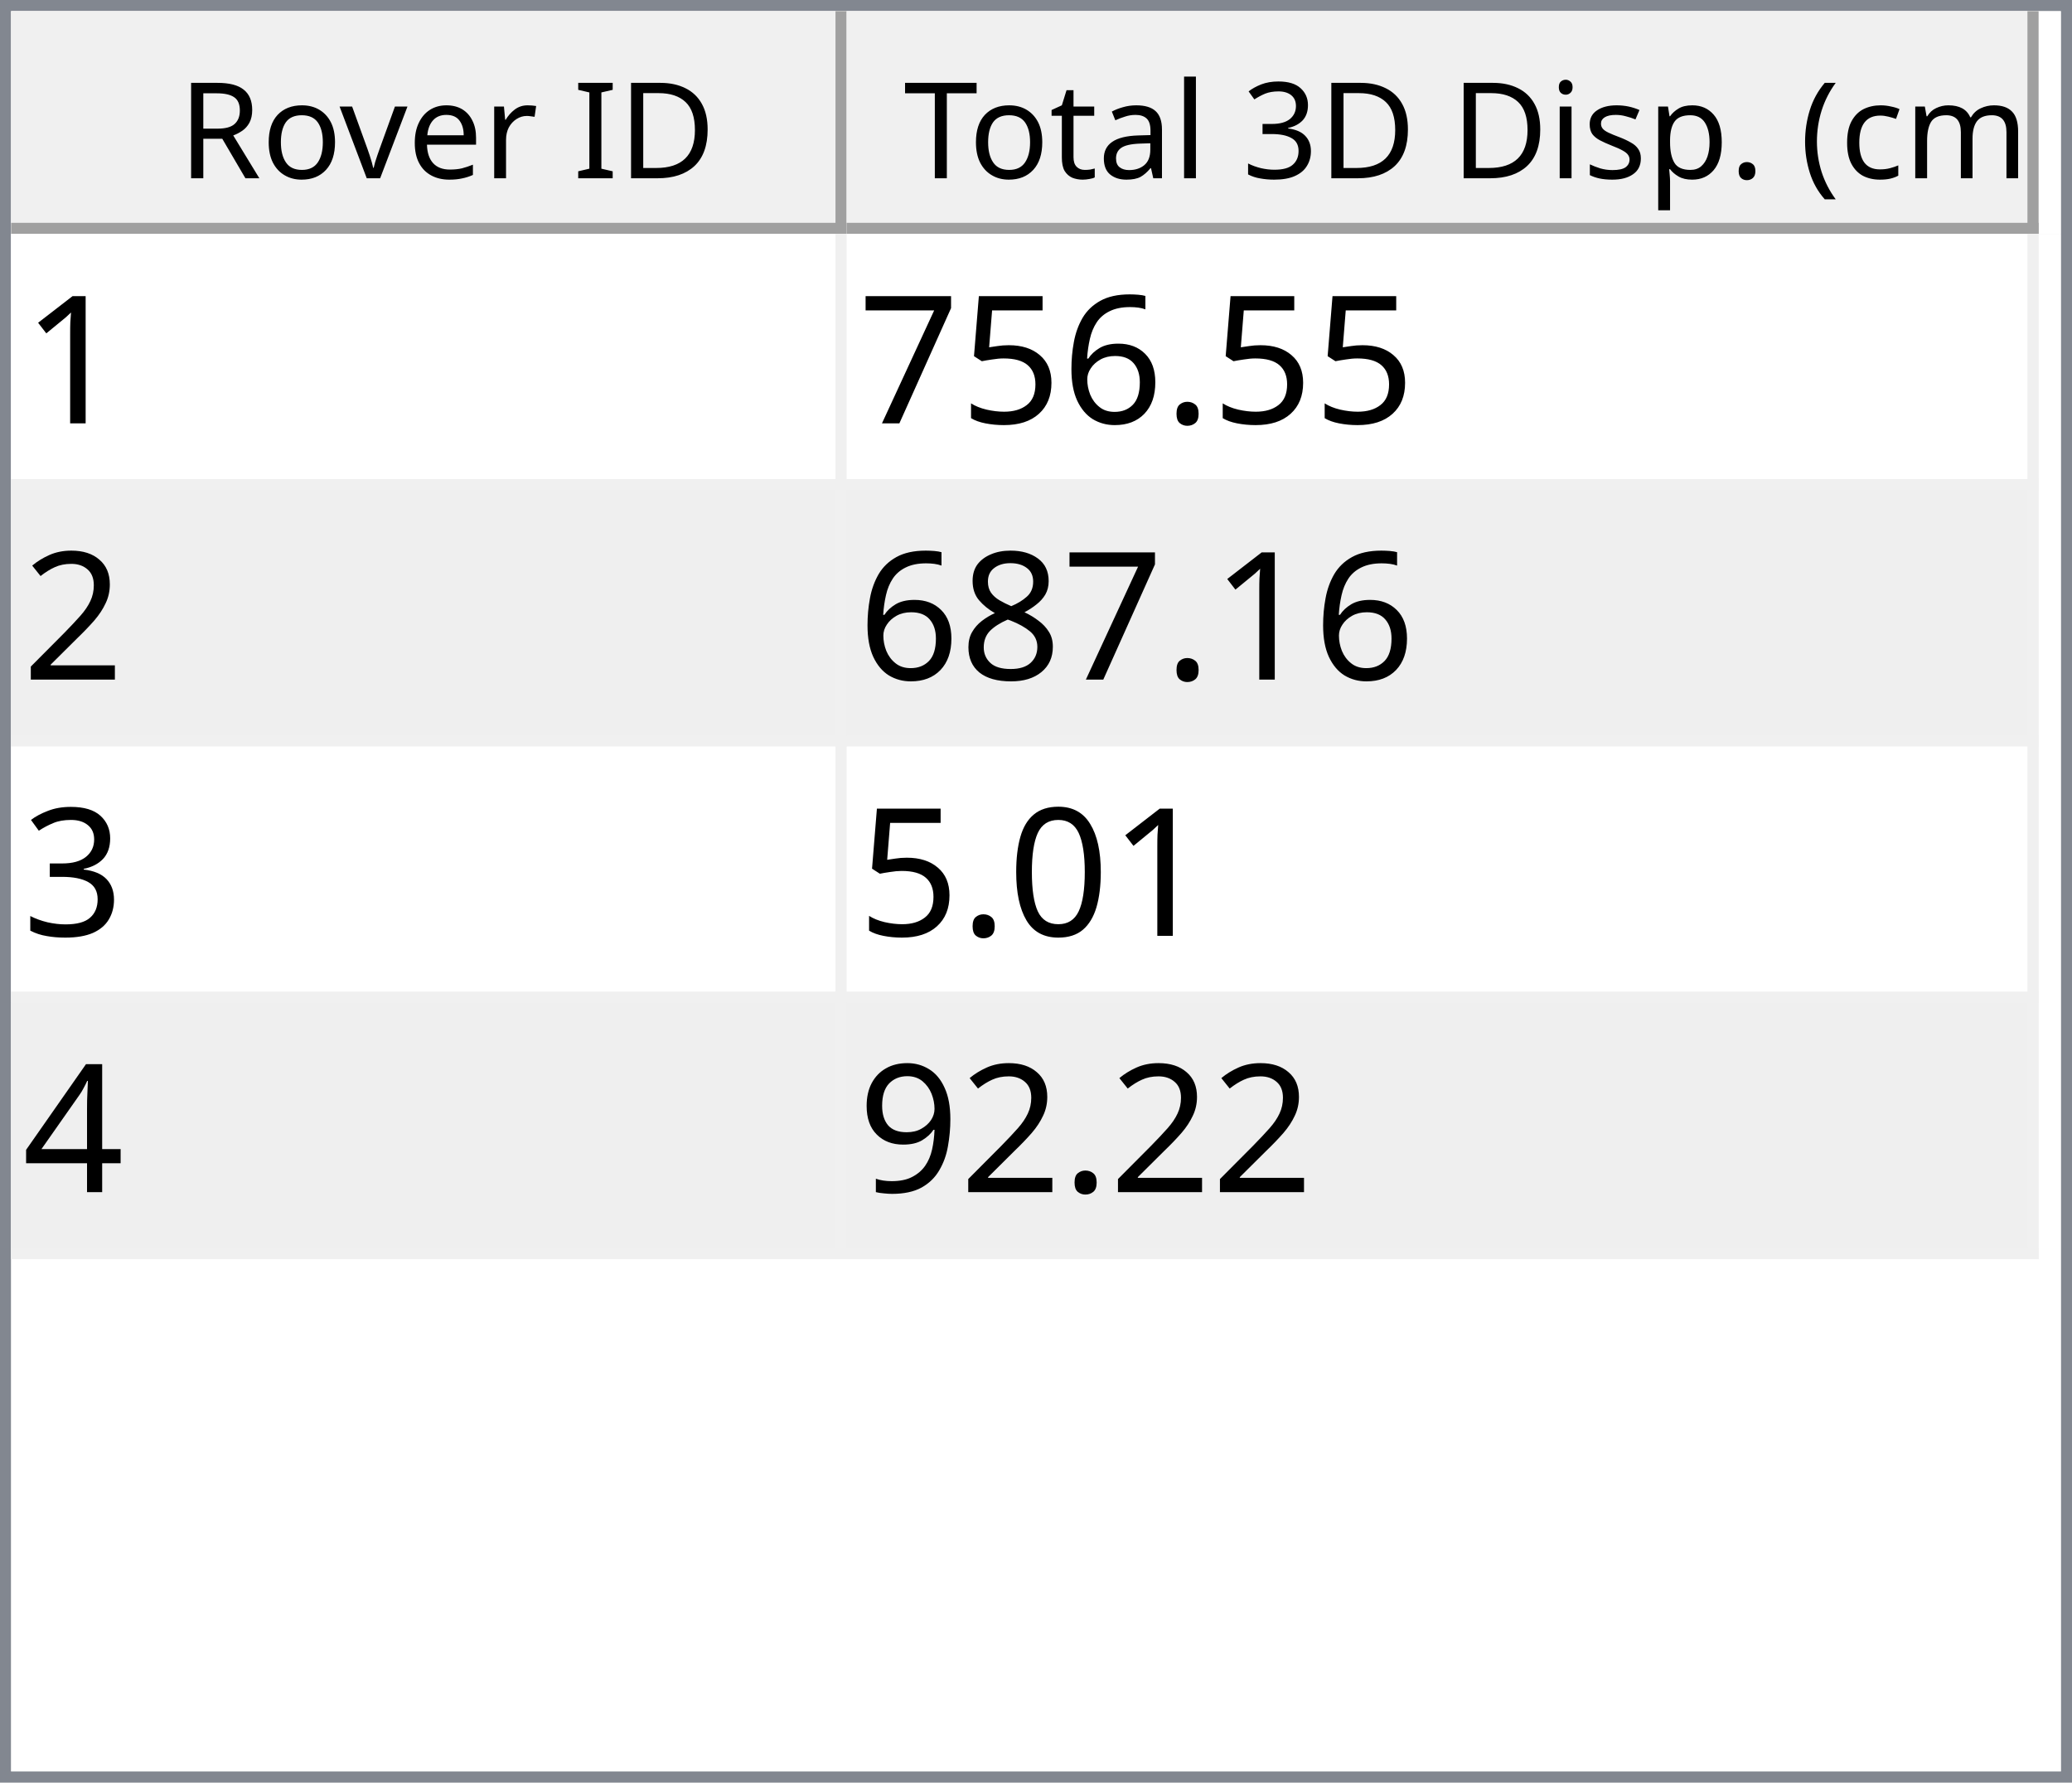
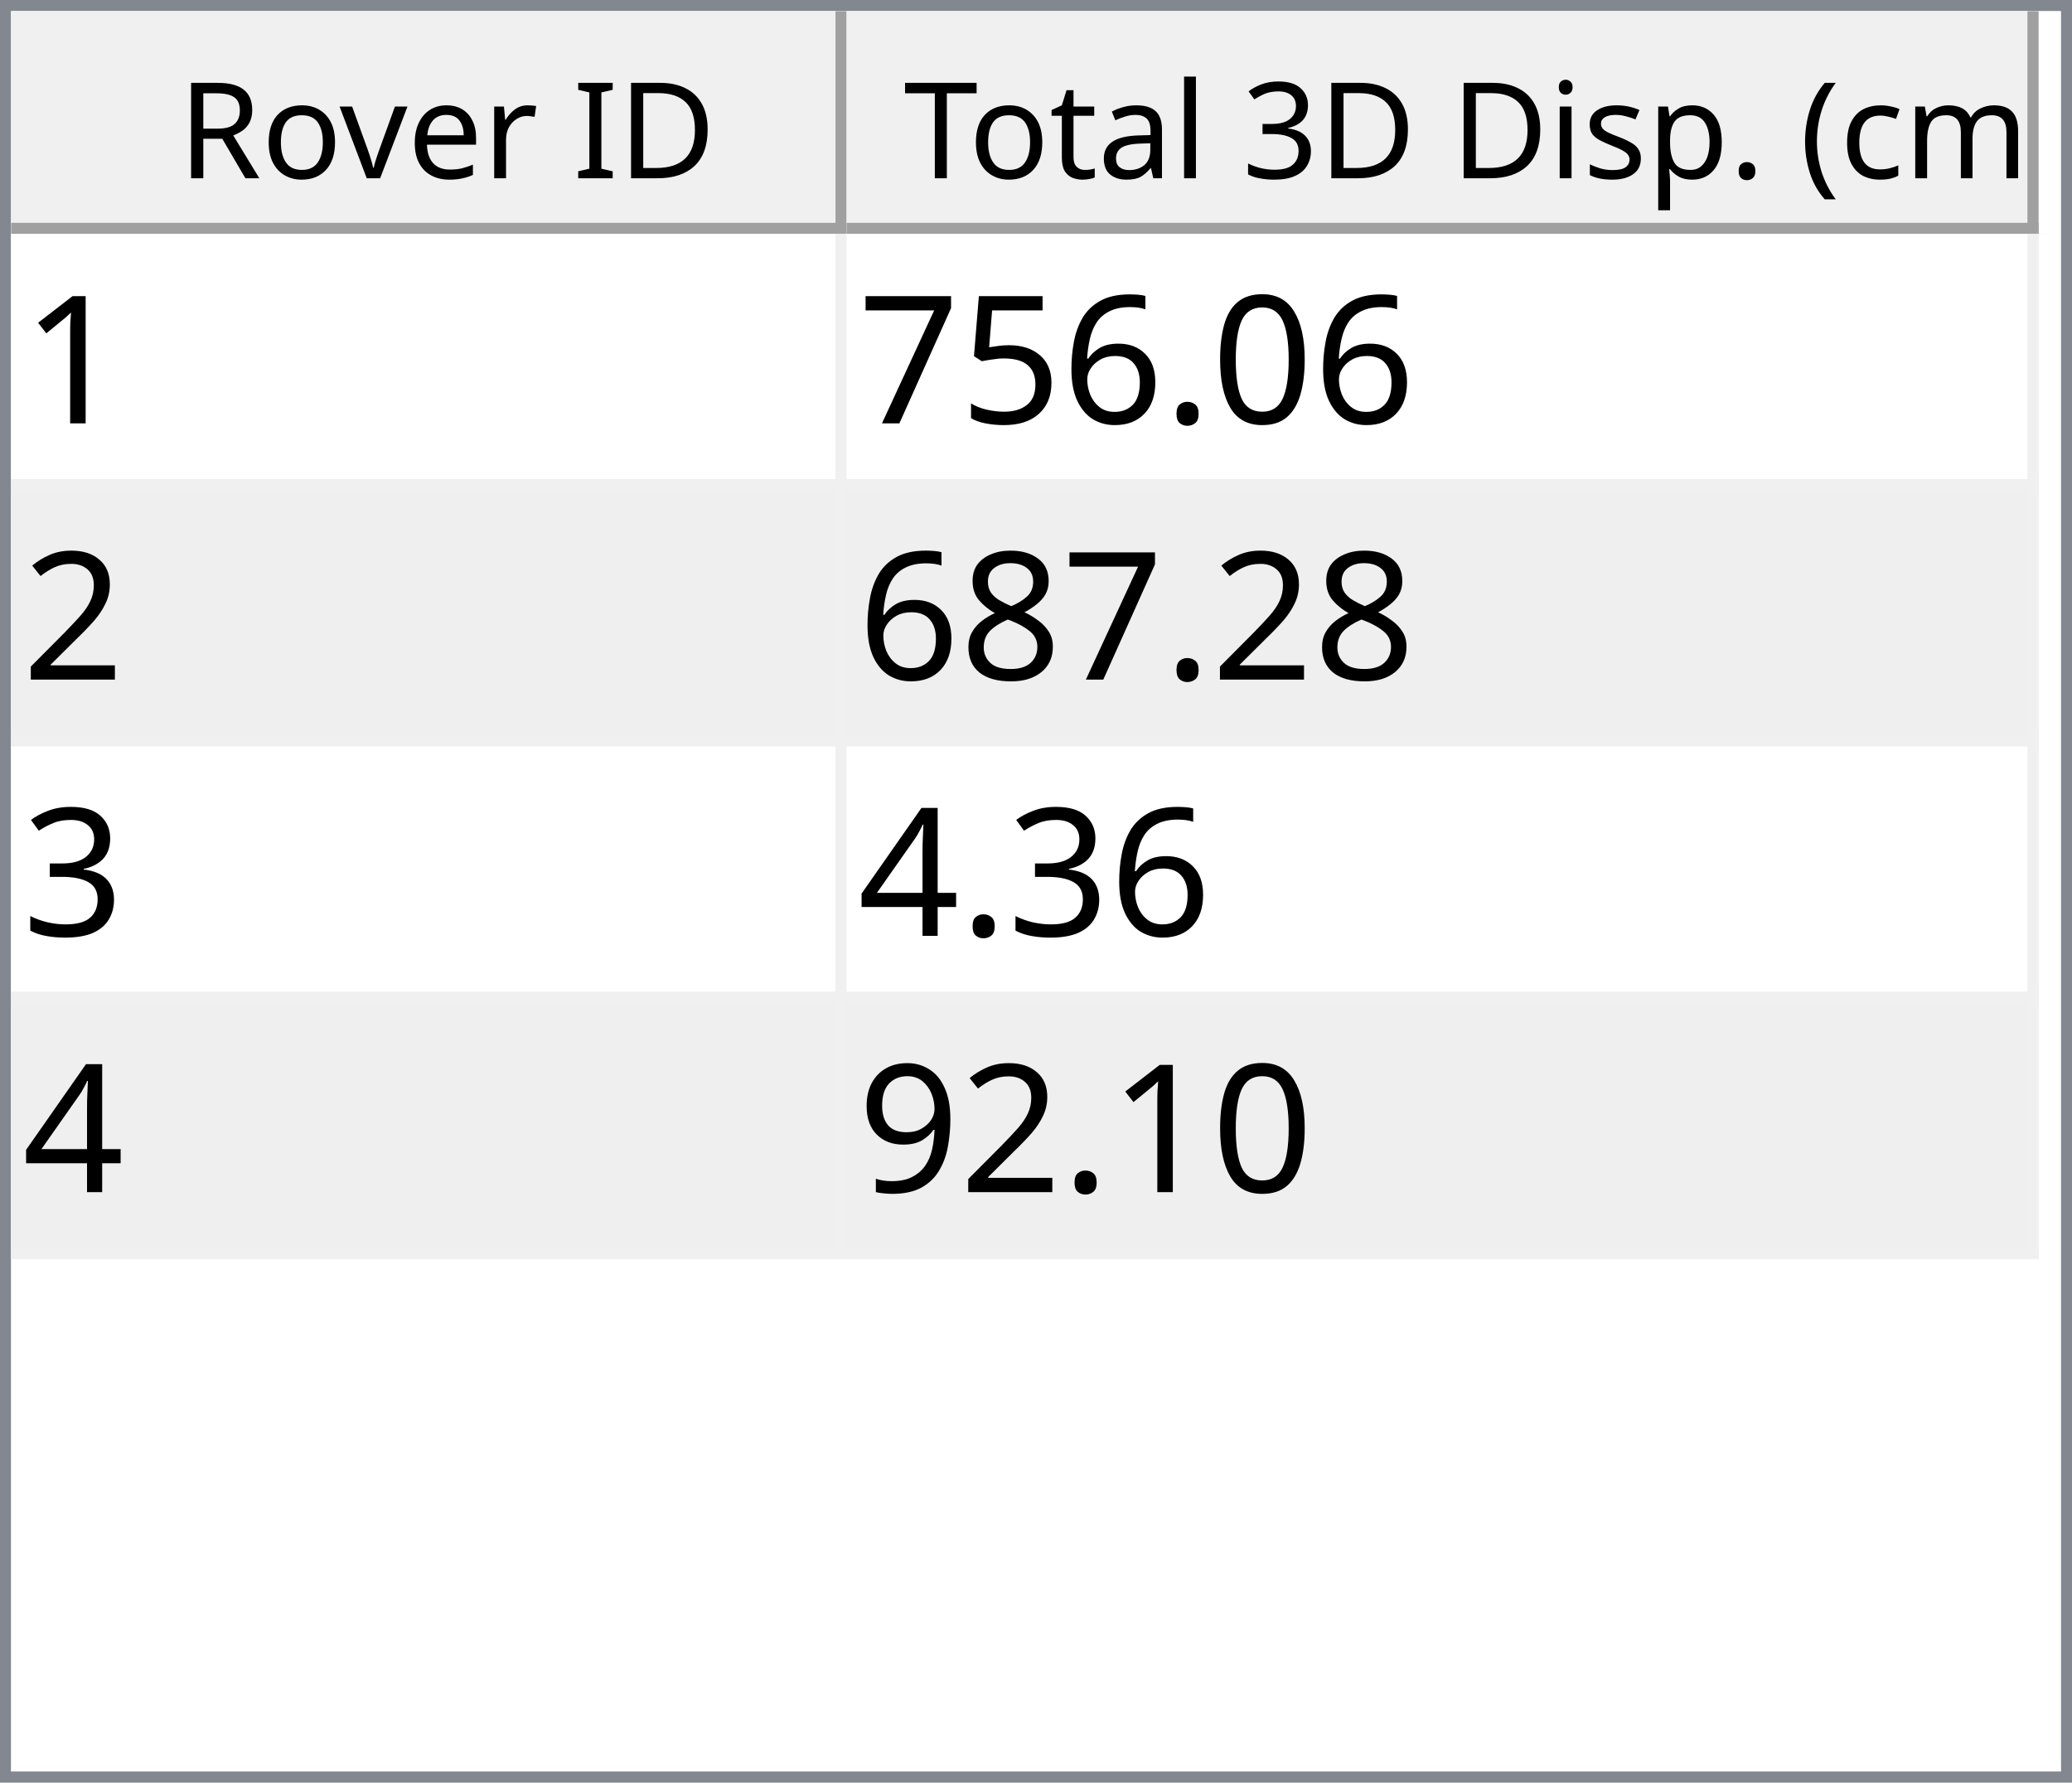
<svg xmlns="http://www.w3.org/2000/svg" style="fill-opacity:1; color-rendering:auto; color-interpolation:auto; text-rendering:auto; stroke:black; stroke-linecap:square; stroke-miterlimit:10; shape-rendering:auto; stroke-opacity:1; fill:black; stroke-dasharray:none; font-weight:normal; stroke-width:1; font-family:'Dialog'; font-style:normal; stroke-linejoin:miter; font-size:12px; stroke-dashoffset:0; image-rendering:auto;" width="186" height="160">
  <defs id="genericDefs" />
  <g>
    <defs id="defs1">
      <clipPath clipPathUnits="userSpaceOnUse" id="clipPath1">
        <path d="M0 0 L186 0 L186 160 L0 160 L0 0 Z" />
      </clipPath>
      <clipPath clipPathUnits="userSpaceOnUse" id="clipPath2">
        <path d="M0 0 L0 160 L186 160 L186 0 Z" />
      </clipPath>
      <clipPath clipPathUnits="userSpaceOnUse" id="clipPath3">
        <path d="M0 0 L0 20 L184 20 L184 0 Z" />
      </clipPath>
      <clipPath clipPathUnits="userSpaceOnUse" id="clipPath4">
        <path d="M0 0 L0 20 L75 20 L75 0 Z" />
      </clipPath>
      <clipPath clipPathUnits="userSpaceOnUse" id="clipPath5">
        <path d="M1 1 L1 19 L74 19 L74 1 Z" />
      </clipPath>
      <clipPath clipPathUnits="userSpaceOnUse" id="clipPath6">
        <path d="M0 0 L0 18 L73 18 L73 0 Z" />
      </clipPath>
      <clipPath clipPathUnits="userSpaceOnUse" id="clipPath7">
        <path d="M-0.5 -0.5 L-0.5 19.5 L74.5 19.5 L74.5 -0.5 Z" />
      </clipPath>
      <clipPath clipPathUnits="userSpaceOnUse" id="clipPath8">
        <path d="M0 0 L0 20 L107 20 L107 0 Z" />
      </clipPath>
      <clipPath clipPathUnits="userSpaceOnUse" id="clipPath9">
        <path d="M1 1 L1 19 L106 19 L106 1 Z" />
      </clipPath>
      <clipPath clipPathUnits="userSpaceOnUse" id="clipPath10">
        <path d="M0 0 L0 18 L105 18 L105 0 Z" />
      </clipPath>
      <clipPath clipPathUnits="userSpaceOnUse" id="clipPath11">
        <path d="M-0.5 -0.5 L-0.5 19.5 L106.5 19.5 L106.5 -0.5 Z" />
      </clipPath>
      <clipPath clipPathUnits="userSpaceOnUse" id="clipPath12">
        <path d="M0 0 L0 138 L184 138 L184 0 Z" />
      </clipPath>
      <clipPath clipPathUnits="userSpaceOnUse" id="clipPath13">
        <path d="M0 0 L0 92 L182 92 L182 0 Z" />
      </clipPath>
      <clipPath clipPathUnits="userSpaceOnUse" id="clipPath14">
        <path d="M-0.5 -0.5 L-0.5 91.5 L181.5 91.5 L181.5 -0.5 Z" />
      </clipPath>
      <clipPath clipPathUnits="userSpaceOnUse" id="clipPath15">
        <path d="M0 0 L0 22 L74 22 L74 0 Z" />
      </clipPath>
      <clipPath clipPathUnits="userSpaceOnUse" id="clipPath16">
        <path d="M0 0 L0 22 L106 22 L106 0 Z" />
      </clipPath>
      <font horiz-adv-x="64.551" id="font1">
        <font-face ascent="107.91" descent="25.098" units-per-em="100" style="font-style:normal; font-family:Segoe UI; font-weight:normal;" />
        <missing-glyph horiz-adv-x="64.551" d="M8.109 0 L8.109 68.266 L56.453 68.266 L56.453 0 L8.109 0 ZM15.328 7.234 L49.219 7.234 L49.219 61.031 L15.328 61.031 L15.328 7.234 Z" />
        <glyph unicode="D" horiz-adv-x="70.117" d="M9.188 0 L9.188 70.016 L28.516 70.016 Q65.531 70.016 65.531 35.891 Q65.531 19.672 55.25 9.836 Q44.969 0 27.734 0 L9.188 0 ZM17.391 62.594 L17.391 7.422 L27.828 7.422 Q41.609 7.422 49.273 14.797 Q56.938 22.172 56.938 35.688 Q56.938 62.594 28.328 62.594 L17.391 62.594 Z" />
        <glyph unicode="I" horiz-adv-x="26.611" d="M17.391 0 L9.188 0 L9.188 70.016 L17.391 70.016 L17.391 0 Z" />
        <glyph unicode=" " horiz-adv-x="27.393" d="" />
        <glyph unicode="r" horiz-adv-x="34.766" d="M34.188 41.891 Q32.078 43.5 28.125 43.5 Q23 43.5 19.555 38.672 Q16.109 33.844 16.109 25.484 L16.109 0 L8.109 0 L8.109 50 L16.109 50 L16.109 39.703 L16.312 39.703 Q18.016 44.969 21.531 47.922 Q25.047 50.875 29.391 50.875 Q32.516 50.875 34.188 50.203 L34.188 41.891 Z" />
        <glyph unicode="e" horiz-adv-x="52.295" d="M48.297 23 L12.984 23 Q13.188 14.656 17.484 10.109 Q21.781 5.562 29.297 5.562 Q37.75 5.562 44.828 11.141 L44.828 3.609 Q38.234 -1.172 27.391 -1.172 Q16.797 -1.172 10.742 5.641 Q4.688 12.453 4.688 24.812 Q4.688 36.469 11.305 43.82 Q17.922 51.172 27.734 51.172 Q37.547 51.172 42.922 44.828 Q48.297 38.484 48.297 27.203 L48.297 23 ZM40.094 29.781 Q40.047 36.719 36.75 40.578 Q33.453 44.438 27.594 44.438 Q21.922 44.438 17.969 40.383 Q14.016 36.328 13.094 29.781 L40.094 29.781 Z" />
        <glyph unicode="v" horiz-adv-x="47.9" d="M47.406 50 L27.484 0 L19.625 0 L0.688 50 L9.469 50 L22.172 13.672 Q23.578 9.672 23.922 6.688 L24.125 6.688 Q24.609 10.453 25.688 13.484 L38.969 50 L47.406 50 Z" />
        <glyph unicode="o" horiz-adv-x="58.594" d="M29 -1.172 Q17.922 -1.172 11.305 5.836 Q4.688 12.844 4.688 24.422 Q4.688 37.016 11.57 44.094 Q18.453 51.172 30.172 51.172 Q41.359 51.172 47.633 44.289 Q53.906 37.406 53.906 25.203 Q53.906 13.234 47.141 6.031 Q40.375 -1.172 29 -1.172 ZM29.594 44.438 Q21.875 44.438 17.383 39.188 Q12.891 33.938 12.891 24.703 Q12.891 15.828 17.43 10.695 Q21.969 5.562 29.594 5.562 Q37.359 5.562 41.531 10.594 Q45.703 15.625 45.703 24.906 Q45.703 34.281 41.531 39.359 Q37.359 44.438 29.594 44.438 Z" />
        <glyph unicode="R" horiz-adv-x="59.814" d="M59.375 0 L49.609 0 L37.891 19.625 Q36.281 22.359 34.766 24.289 Q33.25 26.219 31.664 27.438 Q30.078 28.656 28.25 29.219 Q26.422 29.781 24.125 29.781 L17.391 29.781 L17.391 0 L9.188 0 L9.188 70.016 L30.078 70.016 Q34.672 70.016 38.555 68.867 Q42.438 67.719 45.289 65.375 Q48.141 63.031 49.758 59.547 Q51.375 56.062 51.375 51.375 Q51.375 47.703 50.273 44.656 Q49.172 41.609 47.148 39.211 Q45.125 36.812 42.266 35.133 Q39.406 33.453 35.844 32.516 L35.844 32.328 Q37.594 31.547 38.891 30.547 Q40.188 29.547 41.359 28.18 Q42.531 26.812 43.68 25.078 Q44.828 23.344 46.234 21.047 L59.375 0 ZM17.391 62.594 L17.391 37.203 L28.516 37.203 Q31.594 37.203 34.203 38.133 Q36.812 39.062 38.719 40.797 Q40.625 42.531 41.703 45.047 Q42.781 47.562 42.781 50.688 Q42.781 56.297 39.141 59.445 Q35.5 62.594 28.609 62.594 L17.391 62.594 Z" />
        <glyph unicode=")" horiz-adv-x="30.176" d="M8.297 -15.922 L1.172 -15.922 Q16.406 2.344 16.406 26.812 Q16.406 51.469 1.078 70.016 L8.297 70.016 Q23.531 52.156 23.531 26.703 Q23.531 1.375 8.297 -15.922 Z" />
        <glyph unicode="m" horiz-adv-x="86.133" d="M79.109 0 L71.094 0 L71.094 28.719 Q71.094 37.016 68.531 40.727 Q65.969 44.438 59.906 44.438 Q54.781 44.438 51.195 39.75 Q47.609 35.062 47.609 28.516 L47.609 0 L39.594 0 L39.594 29.688 Q39.594 44.438 28.219 44.438 Q22.953 44.438 19.531 40.016 Q16.109 35.594 16.109 28.516 L16.109 0 L8.109 0 L8.109 50 L16.109 50 L16.109 42.094 L16.312 42.094 Q21.625 51.172 31.844 51.172 Q36.969 51.172 40.773 48.312 Q44.578 45.453 46 40.828 Q51.562 51.172 62.594 51.172 Q79.109 51.172 79.109 30.812 L79.109 0 Z" />
        <glyph unicode="c" horiz-adv-x="46.191" d="M42.188 2.297 Q36.422 -1.172 28.516 -1.172 Q17.828 -1.172 11.258 5.789 Q4.688 12.75 4.688 23.828 Q4.688 36.188 11.766 43.68 Q18.844 51.172 30.672 51.172 Q37.25 51.172 42.281 48.734 L42.281 40.531 Q36.719 44.438 30.375 44.438 Q22.703 44.438 17.797 38.945 Q12.891 33.453 12.891 24.516 Q12.891 15.719 17.508 10.641 Q22.125 5.562 29.891 5.562 Q36.422 5.562 42.188 9.906 L42.188 2.297 Z" />
        <glyph unicode="(" horiz-adv-x="30.176" d="M29.109 -15.922 L21.969 -15.922 Q6.844 1.375 6.844 26.703 Q6.844 52.156 21.969 70.016 L29.203 70.016 Q13.875 51.469 13.875 26.812 Q13.875 2.344 29.109 -15.922 Z" />
        <glyph unicode="." horiz-adv-x="21.68" d="M10.891 -1.078 Q8.641 -1.078 7.055 0.539 Q5.469 2.156 5.469 4.391 Q5.469 6.641 7.055 8.273 Q8.641 9.906 10.891 9.906 Q13.188 9.906 14.797 8.273 Q16.406 6.641 16.406 4.391 Q16.406 2.156 14.797 0.539 Q13.188 -1.078 10.891 -1.078 Z" />
        <glyph unicode="p" horiz-adv-x="58.789" d="M16.312 7.234 L16.109 7.234 L16.109 -23 L8.109 -23 L8.109 50 L16.109 50 L16.109 41.219 L16.312 41.219 Q22.219 51.172 33.594 51.172 Q43.266 51.172 48.688 44.461 Q54.109 37.75 54.109 26.469 Q54.109 13.922 48 6.375 Q41.891 -1.172 31.297 -1.172 Q21.578 -1.172 16.312 7.234 ZM16.109 27.391 L16.109 20.406 Q16.109 14.203 20.141 9.883 Q24.172 5.562 30.375 5.562 Q37.641 5.562 41.773 11.133 Q45.906 16.703 45.906 26.609 Q45.906 34.969 42.047 39.703 Q38.188 44.438 31.594 44.438 Q24.609 44.438 20.359 39.578 Q16.109 34.719 16.109 27.391 Z" />
        <glyph unicode="s" horiz-adv-x="42.432" d="M5.078 1.812 L5.078 10.406 Q11.625 5.562 19.484 5.562 Q30.031 5.562 30.031 12.594 Q30.031 14.594 29.125 15.992 Q28.219 17.391 26.68 18.461 Q25.141 19.531 23.07 20.383 Q21 21.234 18.609 22.172 Q15.281 23.484 12.766 24.828 Q10.25 26.172 8.57 27.859 Q6.891 29.547 6.031 31.695 Q5.172 33.844 5.172 36.719 Q5.172 40.234 6.789 42.945 Q8.406 45.656 11.086 47.484 Q13.766 49.312 17.211 50.242 Q20.656 51.172 24.312 51.172 Q30.812 51.172 35.938 48.922 L35.938 40.828 Q30.422 44.438 23.25 44.438 Q21 44.438 19.195 43.922 Q17.391 43.406 16.094 42.477 Q14.797 41.547 14.086 40.258 Q13.375 38.969 13.375 37.406 Q13.375 35.453 14.086 34.133 Q14.797 32.812 16.164 31.789 Q17.531 30.766 19.484 29.938 Q21.438 29.109 23.922 28.125 Q27.25 26.859 29.883 25.516 Q32.516 24.172 34.375 22.484 Q36.234 20.797 37.234 18.602 Q38.234 16.406 38.234 13.375 Q38.234 9.672 36.602 6.938 Q34.969 4.203 32.234 2.398 Q29.5 0.594 25.93 -0.289 Q22.359 -1.172 18.453 -1.172 Q10.75 -1.172 5.078 1.812 Z" />
        <glyph unicode="i" horiz-adv-x="24.219" d="M12.203 62.703 Q10.062 62.703 8.547 64.164 Q7.031 65.625 7.031 67.875 Q7.031 70.125 8.547 71.609 Q10.062 73.094 12.203 73.094 Q14.406 73.094 15.945 71.609 Q17.484 70.125 17.484 67.875 Q17.484 65.719 15.945 64.211 Q14.406 62.703 12.203 62.703 ZM16.109 0 L8.109 0 L8.109 50 L16.109 50 L16.109 0 Z" />
        <glyph unicode="3" horiz-adv-x="53.906" d="M46.531 19.828 Q46.531 15.094 44.75 11.211 Q42.969 7.328 39.719 4.57 Q36.469 1.812 31.93 0.297 Q27.391 -1.219 21.922 -1.219 Q11.922 -1.219 6 2.594 L6 11.188 Q13.094 5.609 22.219 5.609 Q25.875 5.609 28.828 6.539 Q31.781 7.469 33.906 9.227 Q36.031 10.984 37.18 13.477 Q38.328 15.969 38.328 19.094 Q38.328 32.812 18.797 32.812 L12.984 32.812 L12.984 39.594 L18.5 39.594 Q35.797 39.594 35.797 52.484 Q35.797 64.406 22.609 64.406 Q15.188 64.406 8.688 59.422 L8.688 67.188 Q15.375 71.188 24.609 71.188 Q29 71.188 32.57 69.969 Q36.141 68.75 38.68 66.555 Q41.219 64.359 42.609 61.281 Q44 58.203 44 54.5 Q44 40.672 30.031 36.719 L30.031 36.531 Q33.594 36.141 36.625 34.797 Q39.656 33.453 41.852 31.305 Q44.047 29.156 45.289 26.25 Q46.531 23.344 46.531 19.828 Z" />
        <glyph unicode="l" horiz-adv-x="24.219" d="M16.109 0 L8.109 0 L8.109 74.031 L16.109 74.031 L16.109 0 Z" />
        <glyph unicode="a" horiz-adv-x="50.879" d="M43.891 0 L35.891 0 L35.891 7.812 L35.688 7.812 Q30.469 -1.172 20.312 -1.172 Q12.844 -1.172 8.617 2.781 Q4.391 6.734 4.391 13.281 Q4.391 27.297 20.906 29.594 L35.891 31.688 Q35.891 44.438 25.594 44.438 Q16.547 44.438 9.281 38.281 L9.281 46.484 Q16.656 51.172 26.266 51.172 Q43.891 51.172 43.891 32.516 L43.891 0 ZM35.891 25.297 L23.828 23.641 Q18.266 22.859 15.43 20.875 Q12.594 18.891 12.594 13.875 Q12.594 10.203 15.211 7.883 Q17.828 5.562 22.172 5.562 Q28.125 5.562 32.008 9.742 Q35.891 13.922 35.891 20.312 L35.891 25.297 Z" />
        <glyph unicode="t" horiz-adv-x="33.887" d="M31.297 0.484 Q28.469 -1.078 23.828 -1.078 Q10.688 -1.078 10.688 13.578 L10.688 43.172 L2.094 43.172 L2.094 50 L10.688 50 L10.688 62.203 L18.703 64.797 L18.703 50 L31.297 50 L31.297 43.172 L18.703 43.172 L18.703 14.984 Q18.703 9.969 20.414 7.82 Q22.125 5.672 26.078 5.672 Q29.109 5.672 31.297 7.328 L31.297 0.484 Z" />
        <glyph unicode="T" horiz-adv-x="52.393" d="M50.594 62.594 L30.375 62.594 L30.375 0 L22.172 0 L22.172 62.594 L2 62.594 L2 70.016 L50.594 70.016 L50.594 62.594 Z" />
      </font>
      <font horiz-adv-x="75.0" id="font2">
        <font-face ascent="100.537" descent="21.973" units-per-em="100" style="font-style:normal; font-family:sans-serif; font-weight:normal;" />
        <missing-glyph horiz-adv-x="75.0" d="M12.5 0 L12.5 62.5 L62.5 62.5 L62.5 0 L12.5 0 ZM14.062 1.562 L60.938 1.562 L60.938 60.938 L14.062 60.938 L14.062 1.562 Z" />
        <glyph unicode="1" horiz-adv-x="55.615" d="M37.25 0 L28.469 0 L28.469 56 Q25.297 52.984 20.141 49.953 Q14.984 46.922 10.891 45.406 L10.891 53.906 Q18.266 57.375 23.781 62.305 Q29.297 67.234 31.594 71.875 L37.25 71.875 L37.25 0 Z" />
+         <glyph unicode="0" horiz-adv-x="55.615" d="M4.156 35.297 Q4.156 48 6.766 55.742 Q9.375 63.484 14.523 67.68 Q19.672 71.875 27.484 71.875 Q33.25 71.875 37.594 69.555 Q41.938 67.234 44.773 62.867 Q47.609 58.5 49.219 52.227 Q50.828 45.953 50.828 35.297 Q50.828 22.703 48.242 14.969 Q45.656 7.234 40.508 3.008 Q35.359 -1.219 27.484 -1.219 Q17.141 -1.219 11.234 6.203 Q4.156 15.141 4.156 35.297 ZM13.188 35.297 Q13.188 17.672 17.312 11.836 Q21.438 6 27.484 6 Q33.547 6 37.672 11.859 Q41.797 17.719 41.797 35.297 Q41.797 52.984 37.672 58.789 Q33.547 64.594 27.391 64.594 Q21.344 64.594 17.719 59.469 Q13.188 52.938 13.188 35.297 Z" />
        <glyph unicode="." horiz-adv-x="27.783" d="M9.078 0 L9.078 10.016 L19.094 10.016 L19.094 0 L9.078 0 Z" />
        <glyph unicode="6" horiz-adv-x="55.615" d="M49.75 54.047 L41.016 53.375 Q39.844 58.547 37.703 60.891 Q34.125 64.656 28.906 64.656 Q24.703 64.656 21.531 62.312 Q17.391 59.281 14.992 53.469 Q12.594 47.656 12.5 36.922 Q15.672 41.75 20.266 44.094 Q24.859 46.438 29.891 46.438 Q38.672 46.438 44.852 39.969 Q51.031 33.5 51.031 23.25 Q51.031 16.5 48.125 10.719 Q45.219 4.938 40.141 1.859 Q35.062 -1.219 28.609 -1.219 Q17.625 -1.219 10.695 6.859 Q3.766 14.938 3.766 33.5 Q3.766 54.25 11.422 63.672 Q18.109 71.875 29.438 71.875 Q37.891 71.875 43.289 67.141 Q48.688 62.406 49.75 54.047 ZM13.875 23.188 Q13.875 18.656 15.797 14.508 Q17.719 10.359 21.188 8.18 Q24.656 6 28.469 6 Q34.031 6 38.039 10.492 Q42.047 14.984 42.047 22.703 Q42.047 30.125 38.086 34.398 Q34.125 38.672 28.125 38.672 Q22.172 38.672 18.023 34.398 Q13.875 30.125 13.875 23.188 Z" />
        <glyph unicode="5" horiz-adv-x="55.615" d="M4.156 18.75 L13.375 19.531 Q14.406 12.797 18.141 9.398 Q21.875 6 27.156 6 Q33.5 6 37.891 10.789 Q42.281 15.578 42.281 23.484 Q42.281 31 38.062 35.352 Q33.844 39.703 27 39.703 Q22.75 39.703 19.336 37.773 Q15.922 35.844 13.969 32.766 L5.719 33.844 L12.641 70.609 L48.25 70.609 L48.25 62.203 L19.672 62.203 L15.828 42.969 Q22.266 47.469 29.344 47.469 Q38.719 47.469 45.164 40.969 Q51.609 34.469 51.609 24.266 Q51.609 14.547 45.953 7.469 Q39.062 -1.219 27.156 -1.219 Q17.391 -1.219 11.211 4.25 Q5.031 9.719 4.156 18.75 Z" />
        <glyph unicode="7" horiz-adv-x="55.615" d="M4.734 62.203 L4.734 70.656 L51.078 70.656 L51.078 63.812 Q44.234 56.547 37.523 44.484 Q30.812 32.422 27.156 19.672 Q24.516 10.688 23.781 0 L14.75 0 Q14.891 8.453 18.062 20.414 Q21.234 32.375 27.172 43.484 Q33.109 54.594 39.797 62.203 L4.734 62.203 Z" />
        <glyph unicode="2" horiz-adv-x="55.615" d="M50.344 8.453 L50.344 0 L3.031 0 Q2.938 3.172 4.047 6.109 Q5.859 10.938 9.836 15.625 Q13.812 20.312 21.344 26.469 Q33.016 36.031 37.117 41.625 Q41.219 47.219 41.219 52.203 Q41.219 57.422 37.477 61.008 Q33.734 64.594 27.734 64.594 Q21.391 64.594 17.578 60.789 Q13.766 56.984 13.719 50.25 L4.688 51.172 Q5.609 61.281 11.664 66.578 Q17.719 71.875 27.938 71.875 Q38.234 71.875 44.242 66.164 Q50.25 60.453 50.25 52 Q50.25 47.703 48.492 43.555 Q46.734 39.406 42.656 34.812 Q38.578 30.219 29.109 22.219 Q21.188 15.578 18.945 13.211 Q16.703 10.844 15.234 8.453 L50.344 8.453 Z" />
        <glyph unicode="8" horiz-adv-x="55.615" d="M17.672 38.812 Q12.203 40.828 9.57 44.539 Q6.938 48.25 6.938 53.422 Q6.938 61.234 12.555 66.555 Q18.172 71.875 27.484 71.875 Q36.859 71.875 42.578 66.43 Q48.297 60.984 48.297 53.172 Q48.297 48.188 45.68 44.508 Q43.062 40.828 37.75 38.812 Q44.344 36.672 47.781 31.883 Q51.219 27.094 51.219 20.453 Q51.219 11.281 44.727 5.031 Q38.234 -1.219 27.641 -1.219 Q17.047 -1.219 10.547 5.055 Q4.047 11.328 4.047 20.703 Q4.047 27.688 7.594 32.398 Q11.141 37.109 17.672 38.812 ZM15.922 53.719 Q15.922 48.641 19.195 45.414 Q22.469 42.188 27.688 42.188 Q32.766 42.188 36.016 45.383 Q39.266 48.578 39.266 53.219 Q39.266 58.062 35.914 61.359 Q32.562 64.656 27.594 64.656 Q22.562 64.656 19.242 61.43 Q15.922 58.203 15.922 53.719 ZM13.094 20.656 Q13.094 16.891 14.875 13.375 Q16.656 9.859 20.172 7.93 Q23.688 6 27.734 6 Q34.031 6 38.133 10.055 Q42.234 14.109 42.234 20.359 Q42.234 26.703 38.016 30.859 Q33.797 35.016 27.438 35.016 Q21.234 35.016 17.164 30.914 Q13.094 26.812 13.094 20.656 Z" />
        <glyph unicode="3" horiz-adv-x="55.615" d="M4.203 18.891 L12.984 20.062 Q14.5 12.594 18.141 9.297 Q21.781 6 27 6 Q33.203 6 37.477 10.297 Q41.75 14.594 41.75 20.953 Q41.75 27 37.797 30.93 Q33.844 34.859 27.734 34.859 Q25.25 34.859 21.531 33.891 L22.516 41.609 Q23.391 41.5 23.922 41.5 Q29.547 41.5 34.039 44.43 Q38.531 47.359 38.531 53.469 Q38.531 58.297 35.258 61.477 Q31.984 64.656 26.812 64.656 Q21.688 64.656 18.266 61.43 Q14.844 58.203 13.875 51.766 L5.078 53.328 Q6.688 62.156 12.398 67.016 Q18.109 71.875 26.609 71.875 Q32.469 71.875 37.398 69.359 Q42.328 66.844 44.945 62.5 Q47.562 58.156 47.562 53.266 Q47.562 48.641 45.07 44.828 Q42.578 41.016 37.703 38.766 Q44.047 37.312 47.562 32.695 Q51.078 28.078 51.078 21.141 Q51.078 11.766 44.242 5.25 Q37.406 -1.266 26.953 -1.266 Q17.531 -1.266 11.305 4.352 Q5.078 9.969 4.203 18.891 Z" />
-         <glyph unicode="0" horiz-adv-x="55.615" d="M4.156 35.297 Q4.156 48 6.766 55.742 Q9.375 63.484 14.523 67.68 Q19.672 71.875 27.484 71.875 Q33.25 71.875 37.594 69.555 Q41.938 67.234 44.773 62.867 Q47.609 58.5 49.219 52.227 Q50.828 45.953 50.828 35.297 Q50.828 22.703 48.242 14.969 Q45.656 7.234 40.508 3.008 Q35.359 -1.219 27.484 -1.219 Q17.141 -1.219 11.234 6.203 Q4.156 15.141 4.156 35.297 ZM13.188 35.297 Q13.188 17.672 17.312 11.836 Q21.438 6 27.484 6 Q33.547 6 37.672 11.859 Q41.797 17.719 41.797 35.297 Q41.797 52.984 37.672 58.789 Q33.547 64.594 27.391 64.594 Q21.344 64.594 17.719 59.469 Q13.188 52.938 13.188 35.297 Z" />
        <glyph unicode="4" horiz-adv-x="55.615" d="M32.328 0 L32.328 17.141 L1.266 17.141 L1.266 25.203 L33.938 71.578 L41.109 71.578 L41.109 25.203 L50.781 25.203 L50.781 17.141 L41.109 17.141 L41.109 0 L32.328 0 ZM32.328 25.203 L32.328 57.469 L9.906 25.203 L32.328 25.203 Z" />
        <glyph unicode="9" horiz-adv-x="55.615" d="M5.469 16.547 L13.922 17.328 Q14.984 11.375 18.016 8.688 Q21.047 6 25.781 6 Q29.828 6 32.883 7.859 Q35.938 9.719 37.891 12.82 Q39.844 15.922 41.164 21.195 Q42.484 26.469 42.484 31.938 Q42.484 32.516 42.438 33.688 Q39.797 29.5 35.234 26.883 Q30.672 24.266 25.344 24.266 Q16.453 24.266 10.305 30.711 Q4.156 37.156 4.156 47.703 Q4.156 58.594 10.578 65.234 Q17 71.875 26.656 71.875 Q33.641 71.875 39.43 68.117 Q45.219 64.359 48.219 57.398 Q51.219 50.438 51.219 37.25 Q51.219 23.531 48.242 15.406 Q45.266 7.281 39.383 3.031 Q33.5 -1.219 25.594 -1.219 Q17.188 -1.219 11.867 3.445 Q6.547 8.109 5.469 16.547 ZM41.453 48.141 Q41.453 55.719 37.43 60.156 Q33.406 64.594 27.734 64.594 Q21.875 64.594 17.531 59.812 Q13.188 55.031 13.188 47.406 Q13.188 40.578 17.312 36.305 Q21.438 32.031 27.484 32.031 Q33.594 32.031 37.523 36.305 Q41.453 40.578 41.453 48.141 Z" />
      </font>
    </defs>
    <g style="fill:white; stroke:white;">
      <rect x="0" y="0" width="186" style="clip-path:url(#clipPath1); stroke:none;" height="160" />
    </g>
    <g style="fill:white; text-rendering:optimizeSpeed; color-rendering:optimizeSpeed; image-rendering:optimizeSpeed; shape-rendering:crispEdges; stroke:white; color-interpolation:sRGB;">
      <rect x="0" width="186" height="160" y="0" style="stroke:none;" />
      <path style="stroke:none;" d="M0 160 L186 160 L186 0 L0 0 Z" />
    </g>
    <g style="fill:rgb(240,240,240); font-family:'Segoe UI'; stroke:rgb(240,240,240);">
      <rect x="0" y="0" width="186" style="clip-path:url(#clipPath2); stroke:none;" height="160" />
    </g>
    <g style="fill:rgb(130,135,144); font-family:'Segoe UI'; stroke:rgb(130,135,144);">
      <path d="M0 0 L186 0 L186 160 L0 160 L0 0 ZM1 1 L185 1 L185 159 L1 159 L1 1 Z" style="fill-rule:evenodd; clip-path:url(#clipPath2); stroke:none;" />
    </g>
    <g style="fill:white; font-family:'Segoe UI'; stroke:white;" transform="translate(1,1)">
      <rect x="0" y="0" width="184" style="clip-path:url(#clipPath3); stroke:none;" height="20" />
    </g>
    <g style="fill:rgb(240,240,240); font-family:'Segoe UI'; stroke:rgb(240,240,240);" transform="translate(1,1)">
      <rect x="0" y="0" width="75" style="clip-path:url(#clipPath4); stroke:none;" height="20" />
    </g>
    <g style="font-family:'Segoe UI';" transform="translate(2,2)">
      <text x="14" xml:space="preserve" y="14" style="clip-path:url(#clipPath6); stroke:none;">Rover ID</text>
    </g>
    <g style="fill:rgb(160,160,160); font-family:'Segoe UI'; stroke:rgb(160,160,160); stroke-linejoin:bevel;" transform="translate(1.5,1.5)">
      <line x1="74" x2="74" y1="0" style="fill:none; clip-path:url(#clipPath7);" y2="19" />
    </g>
    <g style="fill:rgb(160,160,160); font-family:'Segoe UI'; stroke:rgb(160,160,160); stroke-linejoin:bevel;" transform="matrix(1,0,0,1,1,1) translate(0.5,0.5)">
      <line x1="0" x2="74" y1="19" style="fill:none; clip-path:url(#clipPath7);" y2="19" />
    </g>
    <g style="fill:rgb(240,240,240); font-family:'Segoe UI'; stroke:rgb(240,240,240);" transform="translate(76,1)">
      <rect x="0" y="0" width="107" style="clip-path:url(#clipPath8); stroke:none;" height="20" />
    </g>
    <g style="font-family:'Segoe UI';" transform="translate(77,2)">
      <text x="1" xml:space="preserve" y="14" style="clip-path:url(#clipPath10); stroke:none;"> Total 3D Disp. (cm)</text>
    </g>
    <g style="fill:rgb(160,160,160); font-family:'Segoe UI'; stroke:rgb(160,160,160); stroke-linejoin:bevel;" transform="translate(76.5,1.5)">
      <line x1="106" x2="106" y1="0" style="fill:none; clip-path:url(#clipPath11);" y2="19" />
    </g>
    <g style="fill:rgb(160,160,160); font-family:'Segoe UI'; stroke:rgb(160,160,160); stroke-linejoin:bevel;" transform="matrix(1,0,0,1,76,1) translate(0.5,0.5)">
      <line x1="0" x2="106" y1="19" style="fill:none; clip-path:url(#clipPath11);" y2="19" />
    </g>
    <g style="fill:white; font-family:'Segoe UI'; stroke:white;" transform="translate(1,21)">
      <rect x="0" y="0" width="184" style="clip-path:url(#clipPath12); stroke:none;" height="138" />
    </g>
    <g style="fill:rgb(240,240,240); font-size:16px; font-family:sans-serif; stroke:rgb(240,240,240);" transform="translate(1,21)">
      <rect x="0" y="0" width="182" style="clip-path:url(#clipPath13); stroke:none;" height="92" />
      <line transform="translate(0.5,0.5)" x1="0" x2="181" y1="22" style="clip-path:url(#clipPath14); fill:none; stroke-linejoin:bevel;" y2="22" />
    </g>
    <g transform="matrix(1,0,0,1,1,21) translate(0.5,0.5)" style="fill:rgb(240,240,240); font-size:16px; font-family:sans-serif; stroke:rgb(240,240,240); stroke-linejoin:bevel;">
      <line x1="0" x2="181" y1="45" style="fill:none; clip-path:url(#clipPath14);" y2="45" />
    </g>
    <g transform="matrix(1,0,0,1,1,21) translate(0.5,0.5)" style="fill:rgb(240,240,240); font-size:16px; font-family:sans-serif; stroke:rgb(240,240,240); stroke-linejoin:bevel;">
      <line x1="0" x2="181" y1="68" style="fill:none; clip-path:url(#clipPath14);" y2="68" />
    </g>
    <g transform="matrix(1,0,0,1,1,21) translate(0.5,0.5)" style="fill:rgb(240,240,240); font-size:16px; font-family:sans-serif; stroke:rgb(240,240,240); stroke-linejoin:bevel;">
      <line x1="0" x2="181" y1="91" style="fill:none; clip-path:url(#clipPath14);" y2="91" />
    </g>
    <g transform="matrix(1,0,0,1,1,21) translate(0.5,0.5)" style="fill:rgb(240,240,240); font-size:16px; font-family:sans-serif; stroke:rgb(240,240,240); stroke-linejoin:bevel;">
      <line x1="74" x2="74" y1="0" style="fill:none; clip-path:url(#clipPath14);" y2="91" />
    </g>
    <g transform="matrix(1,0,0,1,1,21) translate(0.5,0.5)" style="fill:rgb(240,240,240); font-size:16px; font-family:sans-serif; stroke:rgb(240,240,240); stroke-linejoin:bevel;">
      <line x1="181" x2="181" y1="0" style="fill:none; clip-path:url(#clipPath14);" y2="91" />
    </g>
    <g style="fill:white; font-size:16px; font-family:sans-serif; stroke:white;" transform="matrix(1,0,0,1,1,21)">
      <rect x="0" y="0" width="74" style="clip-path:url(#clipPath15); stroke:none;" height="22" />
      <text x="1" y="17" style="fill:black; clip-path:url(#clipPath15); stroke:none;" xml:space="preserve">1</text>
    </g>
    <g style="fill:white; font-size:16px; font-family:sans-serif; stroke:white;" transform="matrix(1,0,0,1,1,21) translate(75,0)">
      <rect x="0" y="0" width="106" style="clip-path:url(#clipPath16); stroke:none;" height="22" />
-       <text x="1" y="17" style="fill:black; clip-path:url(#clipPath16); stroke:none;" xml:space="preserve">756.55</text>
+       <text x="1" y="17" style="fill:black; clip-path:url(#clipPath16); stroke:none;" xml:space="preserve">756.06</text>
    </g>
    <g style="fill:rgb(239,239,239); font-size:16px; font-family:sans-serif; stroke:rgb(239,239,239);" transform="matrix(1,0,0,1,1,21) translate(0,23)">
      <rect x="0" y="0" width="74" style="clip-path:url(#clipPath15); stroke:none;" height="22" />
      <text x="1" y="17" style="fill:black; clip-path:url(#clipPath15); stroke:none;" xml:space="preserve">2</text>
    </g>
    <g style="fill:rgb(239,239,239); font-size:16px; font-family:sans-serif; stroke:rgb(239,239,239);" transform="matrix(1,0,0,1,1,21) translate(75,23)">
      <rect x="0" y="0" width="106" style="clip-path:url(#clipPath16); stroke:none;" height="22" />
-       <text x="1" y="17" style="fill:black; clip-path:url(#clipPath16); stroke:none;" xml:space="preserve">687.16</text>
+       <text x="1" y="17" style="fill:black; clip-path:url(#clipPath16); stroke:none;" xml:space="preserve">687.28</text>
    </g>
    <g style="fill:white; font-size:16px; font-family:sans-serif; stroke:white;" transform="matrix(1,0,0,1,1,21) translate(0,46)">
      <rect x="0" y="0" width="74" style="clip-path:url(#clipPath15); stroke:none;" height="22" />
      <text x="1" y="17" style="fill:black; clip-path:url(#clipPath15); stroke:none;" xml:space="preserve">3</text>
    </g>
    <g style="fill:white; font-size:16px; font-family:sans-serif; stroke:white;" transform="matrix(1,0,0,1,1,21) translate(75,46)">
      <rect x="0" y="0" width="106" style="clip-path:url(#clipPath16); stroke:none;" height="22" />
-       <text x="1" y="17" style="fill:black; clip-path:url(#clipPath16); stroke:none;" xml:space="preserve">5.01</text>
+       <text x="1" y="17" style="fill:black; clip-path:url(#clipPath16); stroke:none;" xml:space="preserve">4.36</text>
    </g>
    <g style="fill:rgb(239,239,239); font-size:16px; font-family:sans-serif; stroke:rgb(239,239,239);" transform="matrix(1,0,0,1,1,21) translate(0,69)">
      <rect x="0" y="0" width="74" style="clip-path:url(#clipPath15); stroke:none;" height="22" />
      <text x="1" y="17" style="fill:black; clip-path:url(#clipPath15); stroke:none;" xml:space="preserve">4</text>
    </g>
    <g style="fill:rgb(239,239,239); font-size:16px; font-family:sans-serif; stroke:rgb(239,239,239);" transform="matrix(1,0,0,1,1,21) translate(75,69)">
      <rect x="0" y="0" width="106" style="clip-path:url(#clipPath16); stroke:none;" height="22" />
-       <text x="1" y="17" style="fill:black; clip-path:url(#clipPath16); stroke:none;" xml:space="preserve">92.22</text>
+       <text x="1" y="17" style="fill:black; clip-path:url(#clipPath16); stroke:none;" xml:space="preserve">92.10</text>
    </g>
  </g>
</svg>
